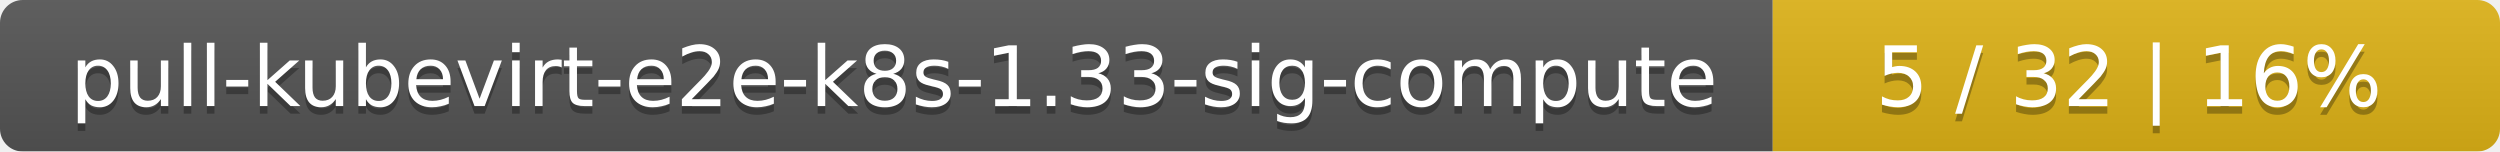
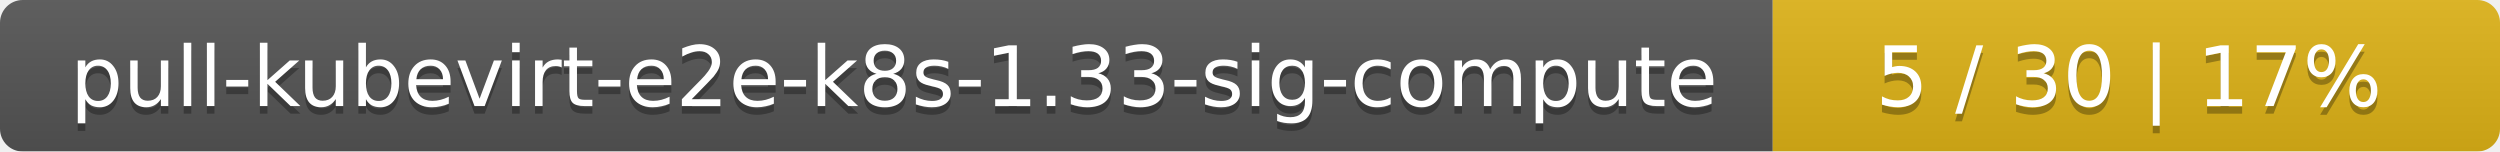
<svg xmlns="http://www.w3.org/2000/svg" width="330" height="20">
  <linearGradient id="smooth" x2="0" y2="100%">
    <stop offset="0" stop-color="#bbb" stop-opacity=".1" />
    <stop offset="1" stop-opacity=".1" />
  </linearGradient>
  <mask id="round">
    <rect width="330" height="20" rx="3" fill="#fff" />
  </mask>
  <g mask="url(#round)">
    <rect width="234" height="20" fill="#555" />
    <rect x="234" width="96" height="20" fill="#dfb317" />
    <rect width="330" height="20" fill="url(#smooth)" />
  </g>
  <g fill="#fff" text-anchor="middle" font-family="DejaVu Sans,Verdana,Geneva,sans-serif" font-size="11">
    <text x="118" y="15" fill="#010101" fill-opacity=".3">pull-kubevirt-e2e-k8s-1.33-sig-compute</text>
    <text x="118" y="14">pull-kubevirt-e2e-k8s-1.33-sig-compute</text>
-     <text x="281" y="15" fill="#010101" fill-opacity=".3">5 / 32    |    16%</text>
-     <text x="281" y="14">5 / 32    |    16%</text>
+     <text x="281" y="15" fill="#010101" fill-opacity=".3">5 / 30    |    17%</text>
+     <text x="281" y="14">5 / 30    |    17%</text>
  </g>
</svg>
